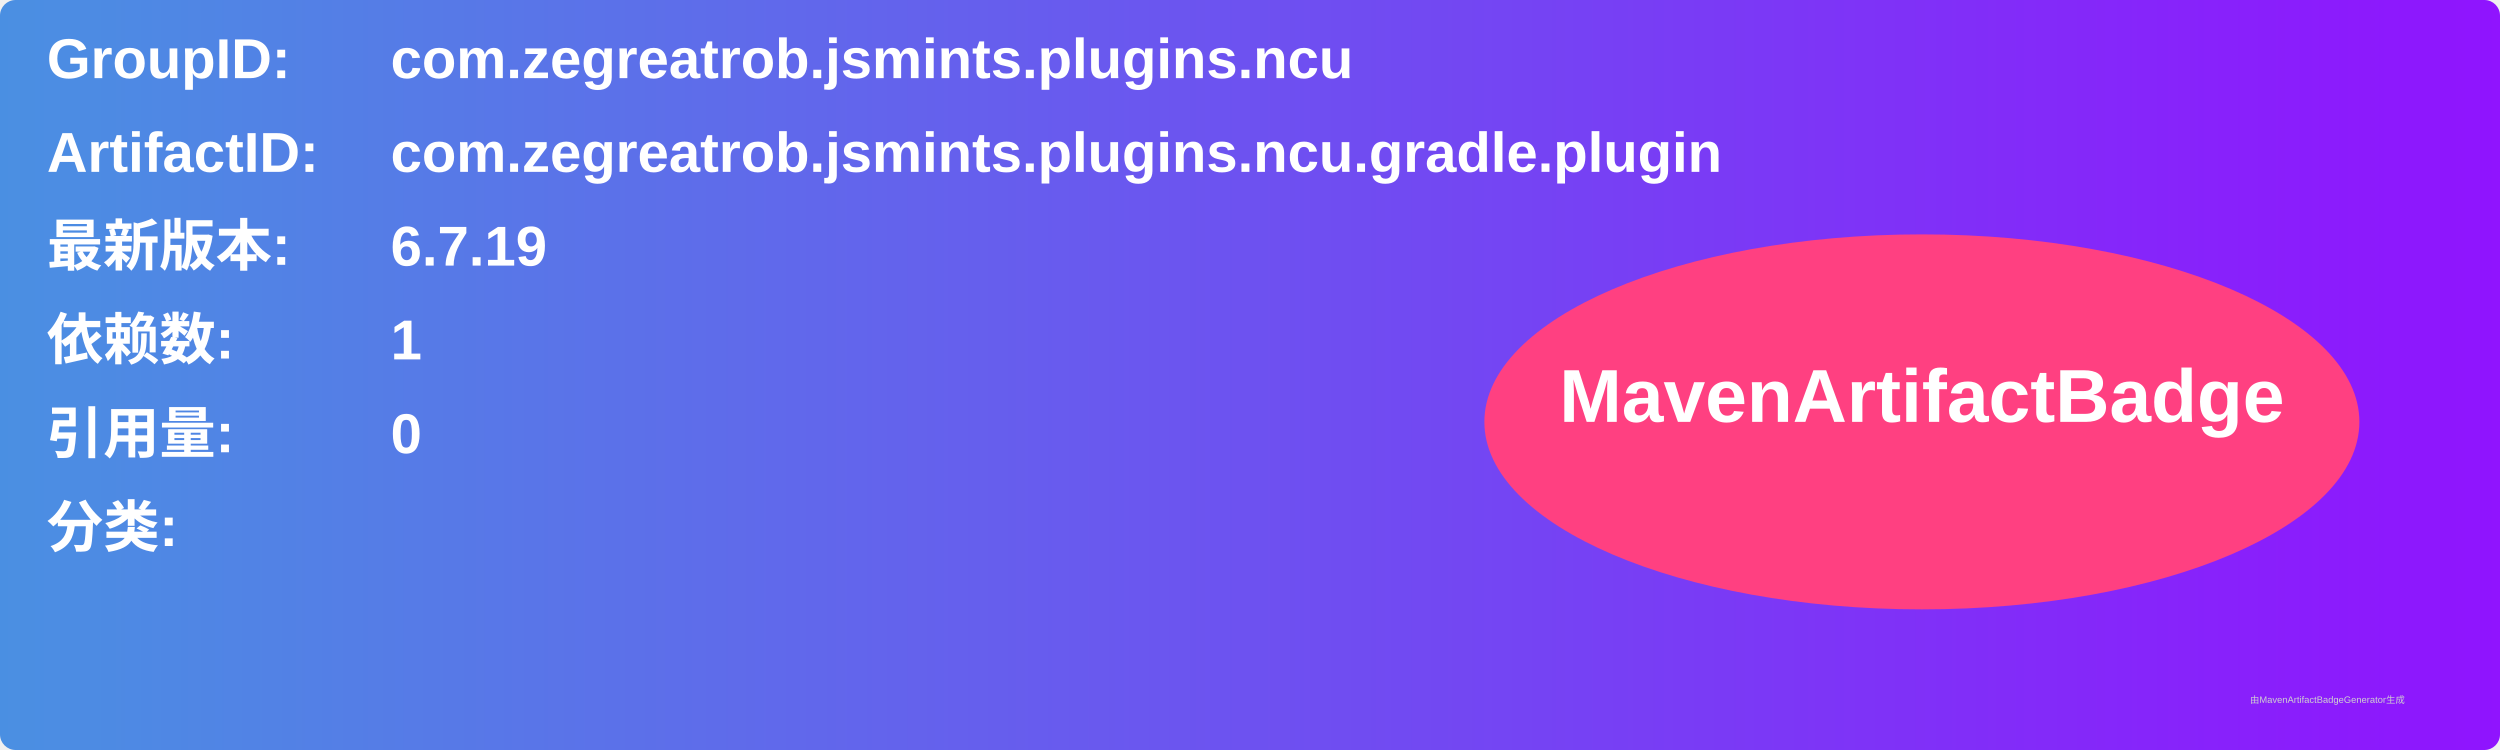
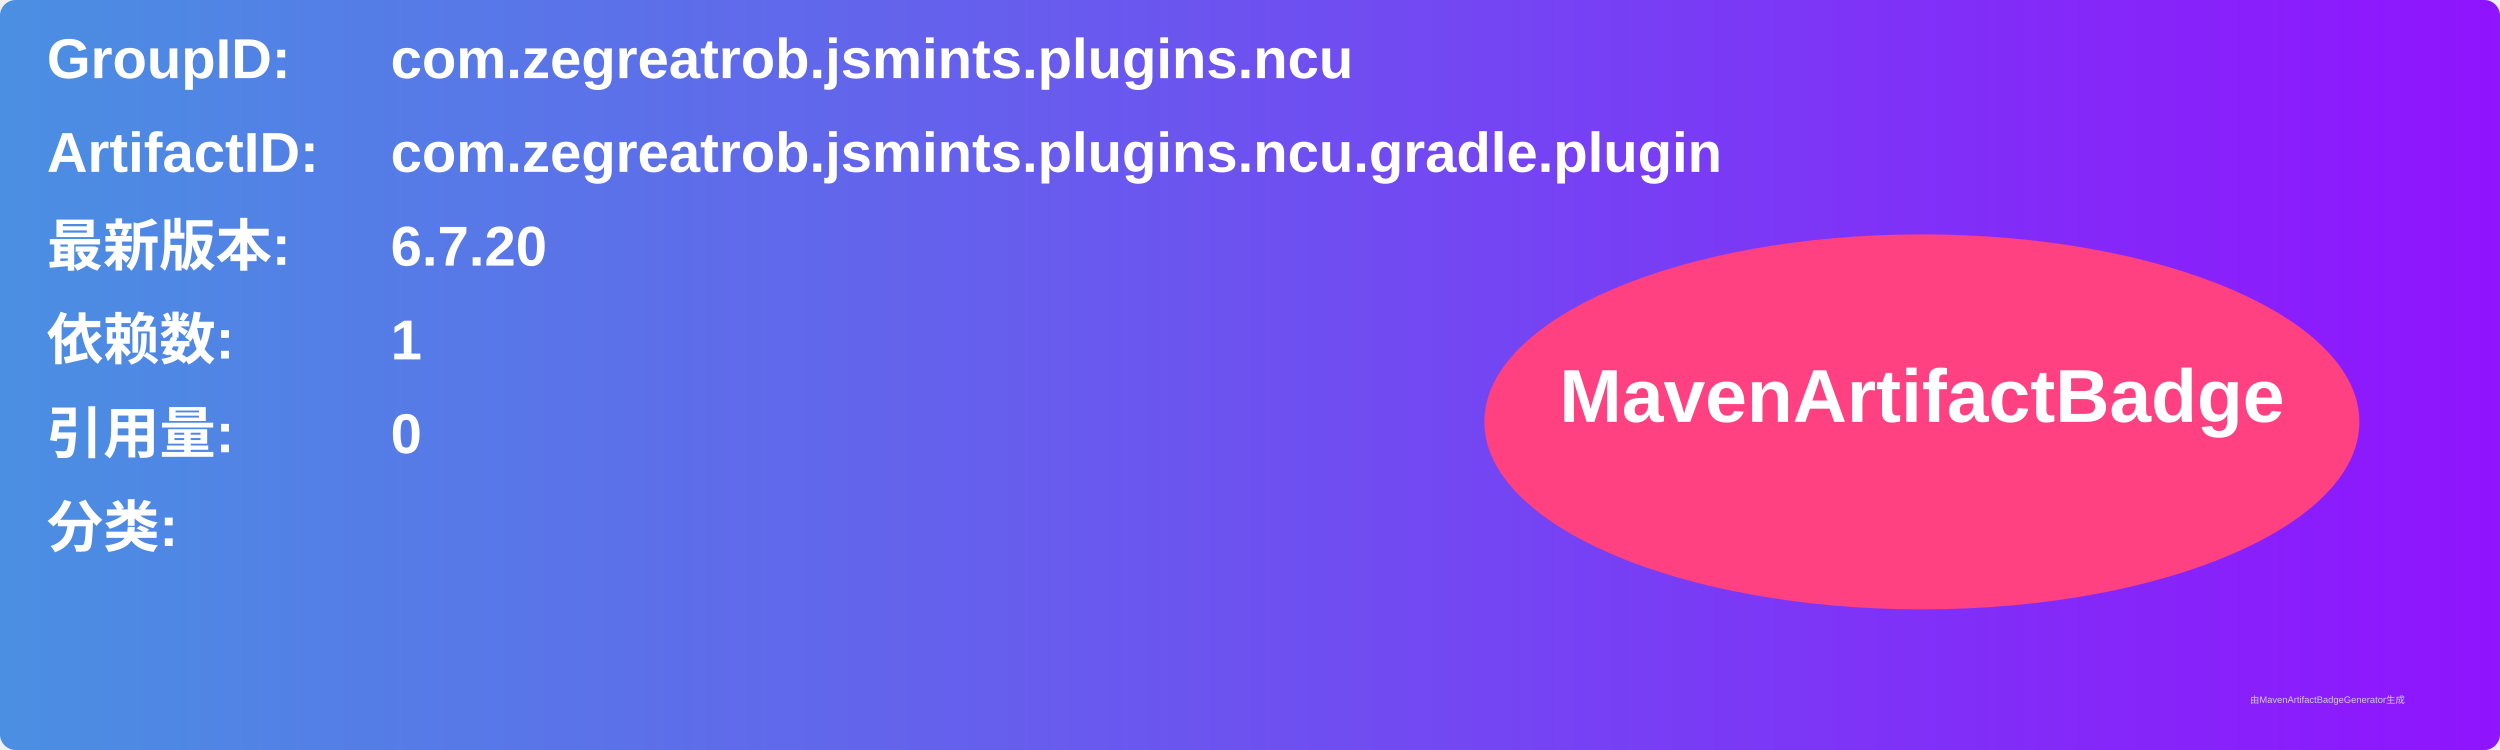
<svg xmlns="http://www.w3.org/2000/svg" width="800" height="240" viewBox="0 0 800 240">
  <linearGradient id="grad" x1="0%" y1="0%" x2="100%" y2="0%">
    <stop offset="0%" stop-color="#4a90e2" />
    <stop offset="100%" stop-color="#9013fe" />
  </linearGradient>
  <rect width="100%" height="100%" rx="5" ry="5" fill="url(#grad)" />
  <g transform="translate(15, 15)">
    <text x="0" y="10" font-family="Arial" font-size="18" fill="white" font-weight="bold" width="260">GroupID:</text>
    <text x="110" y="10" font-family="Arial" font-size="18" fill="white" font-weight="bold" width="460">com.zegreatrob.jsmints.plugins.ncu</text>
    <text x="0" y="40" font-family="Arial" font-size="18" fill="white" font-weight="bold" width="260">ArtifactID:</text>
    <text x="110" y="40" font-family="Arial" font-size="18" fill="white" font-weight="bold" width="460">com.zegreatrob.jsmints.plugins.ncu.gradle.plugin</text>
    <text x="0" y="70" font-family="Arial" font-size="18" fill="white" font-weight="bold">最新版本:</text>
    <text x="110" y="70" font-family="Arial" font-size="18" fill="white" font-weight="bold">
-       <tspan font-weight="bold">6.7.19</tspan>
+       <tspan font-weight="bold">6.7.20</tspan>
    </text>
    <text x="0" y="100" font-family="Arial" font-size="18" fill="white" font-weight="bold">依赖数: </text>
    <text x="110" y="100" font-family="Arial" font-size="18" fill="white">
      <tspan font-weight="bold">1</tspan>
    </text>
    <text x="0" y="130" font-family="Arial" font-size="18" fill="white" font-weight="bold">引用量: </text>
    <text x="110" y="130" font-family="Arial" font-size="18" fill="white">
      <tspan font-weight="bold">0</tspan>
    </text>
    <text x="0" y="160" font-family="Arial" font-size="18" fill="white" font-weight="bold">分类:</text>
    <text x="10" y="190" font-family="Arial" font-size="10" fill="white">
      <tspan font-weight="bold" />
    </text>
    <ellipse cx="600" cy="120" rx="140" ry="60" fill="#ff4081" />
    <text x="600" y="120" text-anchor="middle" font-family="Arial" font-size="24" fill="white" font-weight="bold">MavenArtifactBadge</text>
  </g>
  <text x="720" y="225" font-family="Arial" font-size="3" fill="#d0d0d0">由MavenArtifactBadgeGenerator生成</text>
</svg>
